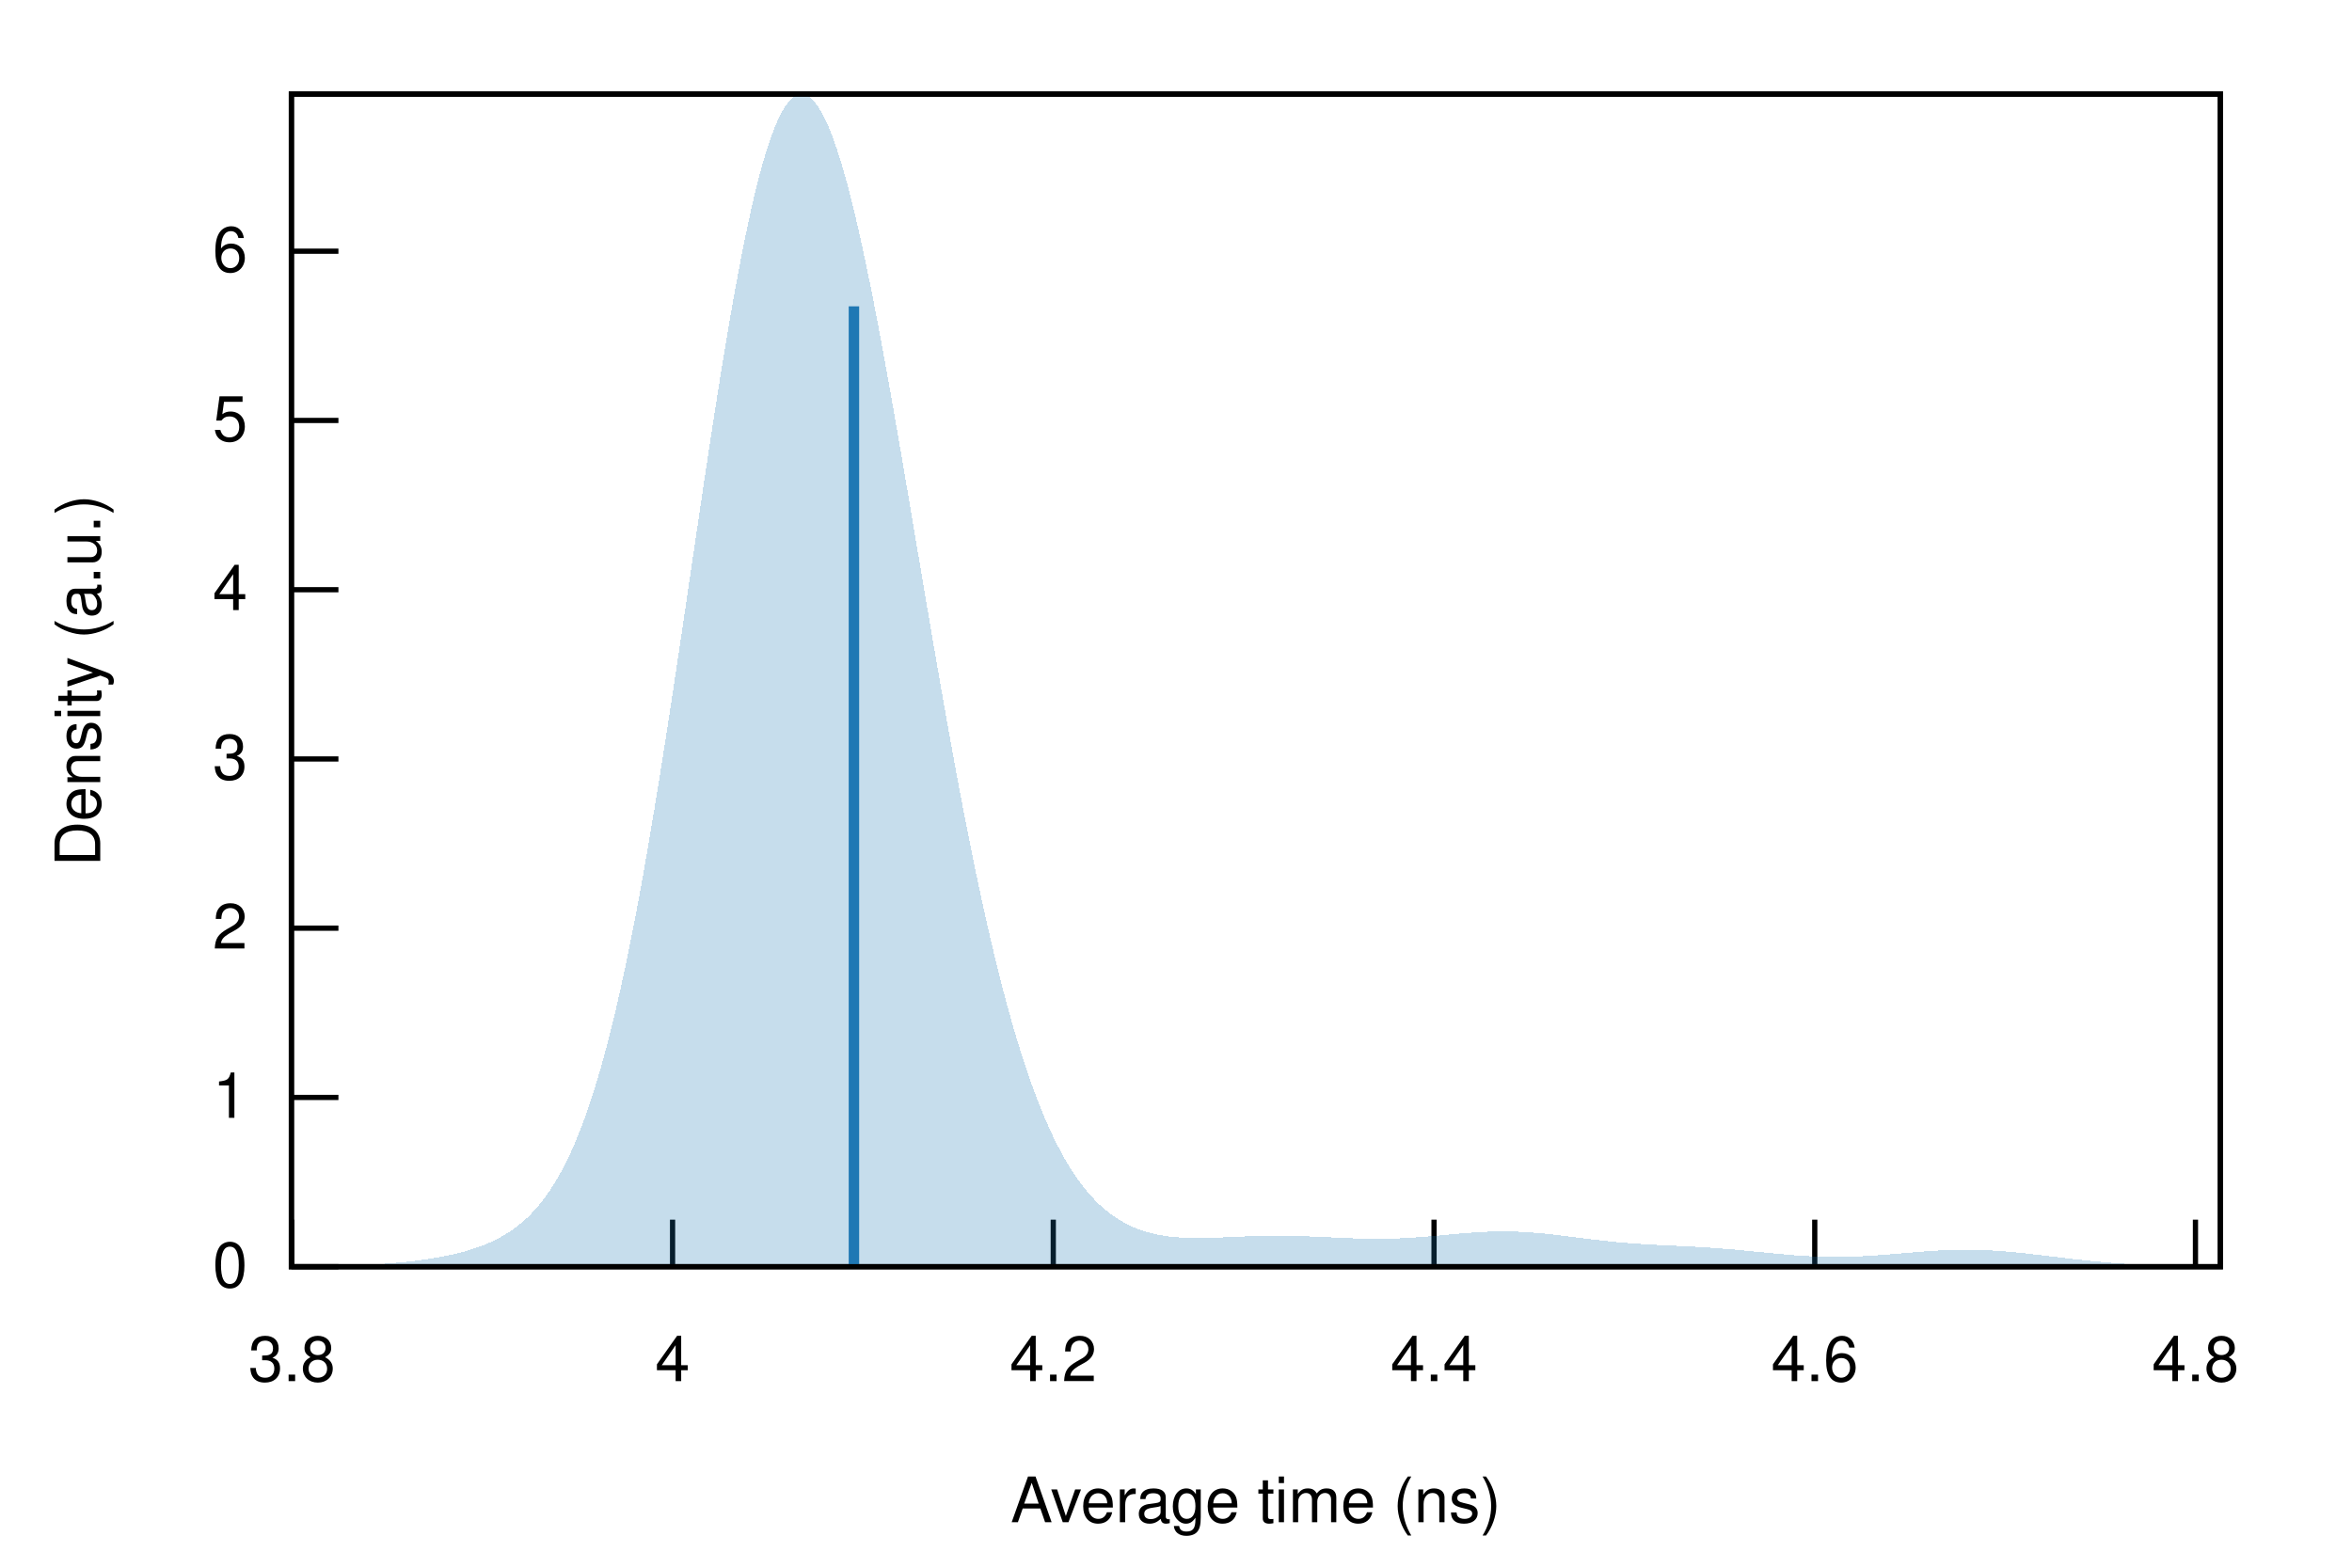
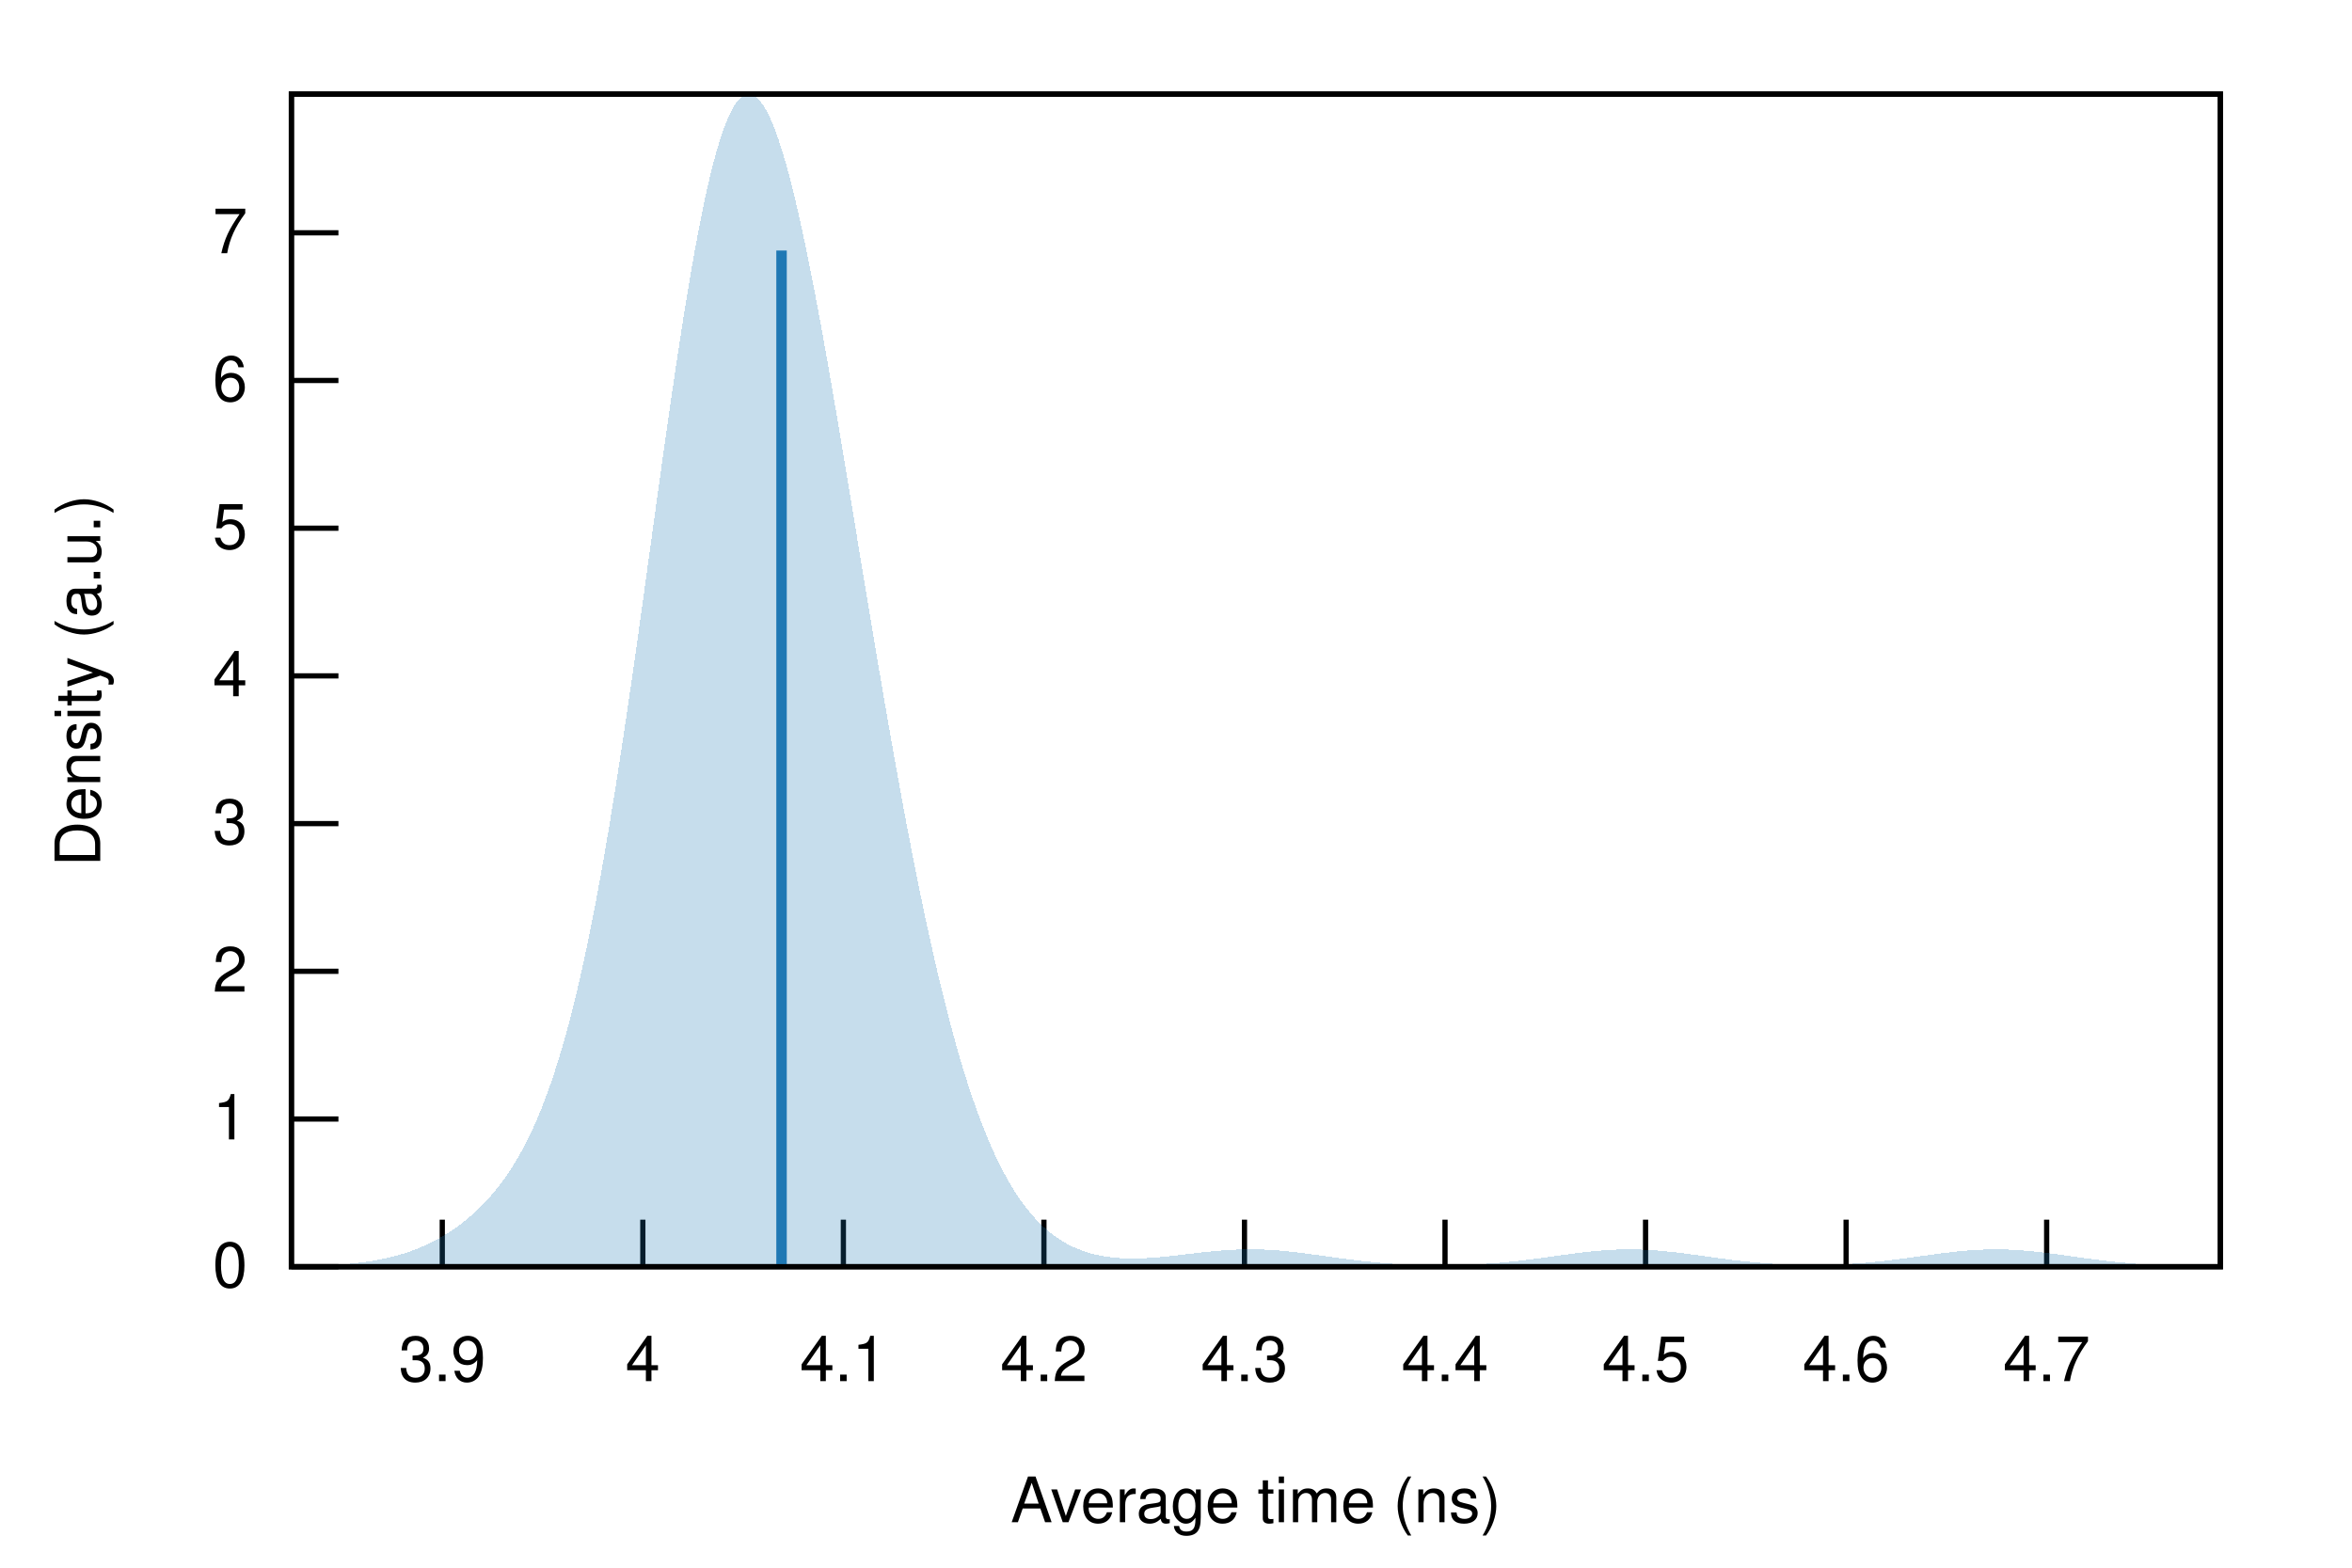
<svg xmlns="http://www.w3.org/2000/svg" xmlns:xlink="http://www.w3.org/1999/xlink" viewBox="0 0 450 300">
  <g id="gnuplot_canvas">
    <rect x="0" y="0" width="450" height="300" fill="none" />
    <defs>
      <circle id="gpDot" r="0.5" stroke-width="0.5" stroke="currentColor" />
      <path id="gpPt0" stroke-width="0.222" stroke="currentColor" d="M-1,0 h2 M0,-1 v2" />
      <path id="gpPt1" stroke-width="0.222" stroke="currentColor" d="M-1,-1 L1,1 M1,-1 L-1,1" />
      <path id="gpPt2" stroke-width="0.222" stroke="currentColor" d="M-1,0 L1,0 M0,-1 L0,1 M-1,-1 L1,1 M-1,1 L1,-1" />
      <rect id="gpPt3" stroke-width="0.222" stroke="currentColor" x="-1" y="-1" width="2" height="2" />
      <rect id="gpPt4" stroke-width="0.222" stroke="currentColor" fill="currentColor" x="-1" y="-1" width="2" height="2" />
      <circle id="gpPt5" stroke-width="0.222" stroke="currentColor" cx="0" cy="0" r="1" />
      <use xlink:href="#gpPt5" id="gpPt6" fill="currentColor" stroke="none" />
      <path id="gpPt7" stroke-width="0.222" stroke="currentColor" d="M0,-1.33 L-1.33,0.67 L1.33,0.67 z" />
      <use xlink:href="#gpPt7" id="gpPt8" fill="currentColor" stroke="none" />
      <use xlink:href="#gpPt7" id="gpPt9" stroke="currentColor" transform="rotate(180)" />
      <use xlink:href="#gpPt9" id="gpPt10" fill="currentColor" stroke="none" />
      <use xlink:href="#gpPt3" id="gpPt11" stroke="currentColor" transform="rotate(45)" />
      <use xlink:href="#gpPt11" id="gpPt12" fill="currentColor" stroke="none" />
      <path id="gpPt13" stroke-width="0.222" stroke="currentColor" d="M0,1.330 L1.265,0.411 L0.782,-1.067 L-0.782,-1.076 L-1.265,0.411 z" />
      <use xlink:href="#gpPt13" id="gpPt14" fill="currentColor" stroke="none" />
      <filter id="textbox" filterUnits="objectBoundingBox" x="0" y="0" height="1" width="1">
        <feFlood flood-color="white" flood-opacity="1" result="bgnd" />
        <feComposite in="SourceGraphic" in2="bgnd" operator="atop" />
      </filter>
      <filter id="greybox" filterUnits="objectBoundingBox" x="0" y="0" height="1" width="1">
        <feFlood flood-color="lightgrey" flood-opacity="1" result="grey" />
        <feComposite in="SourceGraphic" in2="grey" operator="atop" />
      </filter>
    </defs>
    <g fill="none" color="white" stroke="currentColor" stroke-width="1.00" stroke-linecap="butt" stroke-linejoin="miter">
</g>
    <g fill="none" color="black" stroke="currentColor" stroke-width="1.00" stroke-linecap="butt" stroke-linejoin="miter">
      <path stroke="black" d="M55.75,242.40 L64.75,242.40  " />
      <g transform="translate(47.36,246.30)" stroke="none" fill="black" font-family="Helvetica" font-size="12.00" text-anchor="end">
        <text>
          <tspan font-family="Helvetica"> 0</tspan>
        </text>
      </g>
    </g>
    <g fill="none" color="black" stroke="currentColor" stroke-width="1.00" stroke-linecap="butt" stroke-linejoin="miter">
-       <path stroke="black" d="M55.75,210.01 L64.75,210.01  " />
-       <g transform="translate(47.36,213.91)" stroke="none" fill="black" font-family="Helvetica" font-size="12.00" text-anchor="end">
+       <path stroke="black" d="M55.75,214.14 L64.75,214.14  " />
+       <g transform="translate(47.36,218.04)" stroke="none" fill="black" font-family="Helvetica" font-size="12.00" text-anchor="end">
        <text>
          <tspan font-family="Helvetica"> 1</tspan>
        </text>
      </g>
    </g>
    <g fill="none" color="black" stroke="currentColor" stroke-width="1.00" stroke-linecap="butt" stroke-linejoin="miter">
-       <path stroke="black" d="M55.75,177.62 L64.75,177.62  " />
-       <g transform="translate(47.36,181.52)" stroke="none" fill="black" font-family="Helvetica" font-size="12.00" text-anchor="end">
+       <path stroke="black" d="M55.75,185.87 L64.75,185.87  " />
+       <g transform="translate(47.36,189.77)" stroke="none" fill="black" font-family="Helvetica" font-size="12.00" text-anchor="end">
        <text>
          <tspan font-family="Helvetica"> 2</tspan>
        </text>
      </g>
    </g>
    <g fill="none" color="black" stroke="currentColor" stroke-width="1.00" stroke-linecap="butt" stroke-linejoin="miter">
-       <path stroke="black" d="M55.75,145.24 L64.75,145.24  " />
-       <g transform="translate(47.36,149.14)" stroke="none" fill="black" font-family="Helvetica" font-size="12.00" text-anchor="end">
+       <path stroke="black" d="M55.75,157.61 L64.75,157.61  " />
+       <g transform="translate(47.36,161.51)" stroke="none" fill="black" font-family="Helvetica" font-size="12.00" text-anchor="end">
        <text>
          <tspan font-family="Helvetica"> 3</tspan>
        </text>
      </g>
    </g>
    <g fill="none" color="black" stroke="currentColor" stroke-width="1.00" stroke-linecap="butt" stroke-linejoin="miter">
-       <path stroke="black" d="M55.75,112.85 L64.75,112.85  " />
-       <g transform="translate(47.36,116.75)" stroke="none" fill="black" font-family="Helvetica" font-size="12.00" text-anchor="end">
+       <path stroke="black" d="M55.75,129.34 L64.75,129.34  " />
+       <g transform="translate(47.36,133.24)" stroke="none" fill="black" font-family="Helvetica" font-size="12.00" text-anchor="end">
        <text>
          <tspan font-family="Helvetica"> 4</tspan>
        </text>
      </g>
    </g>
    <g fill="none" color="black" stroke="currentColor" stroke-width="1.00" stroke-linecap="butt" stroke-linejoin="miter">
-       <path stroke="black" d="M55.75,80.46 L64.75,80.46  " />
-       <g transform="translate(47.36,84.36)" stroke="none" fill="black" font-family="Helvetica" font-size="12.00" text-anchor="end">
+       <path stroke="black" d="M55.75,101.08 L64.75,101.08  " />
+       <g transform="translate(47.36,104.98)" stroke="none" fill="black" font-family="Helvetica" font-size="12.00" text-anchor="end">
        <text>
          <tspan font-family="Helvetica"> 5</tspan>
        </text>
      </g>
    </g>
    <g fill="none" color="black" stroke="currentColor" stroke-width="1.00" stroke-linecap="butt" stroke-linejoin="miter">
-       <path stroke="black" d="M55.75,48.07 L64.75,48.07  " />
-       <g transform="translate(47.36,51.97)" stroke="none" fill="black" font-family="Helvetica" font-size="12.00" text-anchor="end">
+       <path stroke="black" d="M55.75,72.81 L64.75,72.81  " />
+       <g transform="translate(47.36,76.71)" stroke="none" fill="black" font-family="Helvetica" font-size="12.00" text-anchor="end">
        <text>
          <tspan font-family="Helvetica"> 6</tspan>
        </text>
      </g>
    </g>
    <g fill="none" color="black" stroke="currentColor" stroke-width="1.00" stroke-linecap="butt" stroke-linejoin="miter">
-       <path stroke="black" d="M55.84,242.40 L55.84,233.40  " />
-       <g transform="translate(55.84,264.30)" stroke="none" fill="black" font-family="Helvetica" font-size="12.00" text-anchor="middle">
-         <text>
-           <tspan font-family="Helvetica"> 3.8</tspan>
-         </text>
-       </g>
-     </g>
-     <g fill="none" color="black" stroke="currentColor" stroke-width="1.00" stroke-linecap="butt" stroke-linejoin="miter">
-       <path stroke="black" d="M128.68,242.40 L128.68,233.40  " />
-       <g transform="translate(128.68,264.30)" stroke="none" fill="black" font-family="Helvetica" font-size="12.00" text-anchor="middle">
+       <path stroke="black" d="M55.75,44.55 L64.75,44.55  " />
+       <g transform="translate(47.36,48.45)" stroke="none" fill="black" font-family="Helvetica" font-size="12.00" text-anchor="end">
+         <text>
+           <tspan font-family="Helvetica"> 7</tspan>
+         </text>
+       </g>
+     </g>
+     <g fill="none" color="black" stroke="currentColor" stroke-width="1.00" stroke-linecap="butt" stroke-linejoin="miter">
+       <path stroke="black" d="M84.62,242.40 L84.62,233.40  " />
+       <g transform="translate(84.62,264.30)" stroke="none" fill="black" font-family="Helvetica" font-size="12.00" text-anchor="middle">
+         <text>
+           <tspan font-family="Helvetica"> 3.9</tspan>
+         </text>
+       </g>
+     </g>
+     <g fill="none" color="black" stroke="currentColor" stroke-width="1.00" stroke-linecap="butt" stroke-linejoin="miter">
+       <path stroke="black" d="M122.99,242.40 L122.99,233.40  " />
+       <g transform="translate(122.99,264.30)" stroke="none" fill="black" font-family="Helvetica" font-size="12.00" text-anchor="middle">
        <text>
          <tspan font-family="Helvetica"> 4</tspan>
        </text>
      </g>
    </g>
    <g fill="none" color="black" stroke="currentColor" stroke-width="1.00" stroke-linecap="butt" stroke-linejoin="miter">
-       <path stroke="black" d="M201.52,242.40 L201.52,233.40  " />
-       <g transform="translate(201.52,264.30)" stroke="none" fill="black" font-family="Helvetica" font-size="12.00" text-anchor="middle">
+       <path stroke="black" d="M161.36,242.40 L161.36,233.40  " />
+       <g transform="translate(161.36,264.30)" stroke="none" fill="black" font-family="Helvetica" font-size="12.00" text-anchor="middle">
+         <text>
+           <tspan font-family="Helvetica"> 4.1</tspan>
+         </text>
+       </g>
+     </g>
+     <g fill="none" color="black" stroke="currentColor" stroke-width="1.00" stroke-linecap="butt" stroke-linejoin="miter">
+       <path stroke="black" d="M199.73,242.40 L199.73,233.40  " />
+       <g transform="translate(199.73,264.30)" stroke="none" fill="black" font-family="Helvetica" font-size="12.00" text-anchor="middle">
        <text>
          <tspan font-family="Helvetica"> 4.2</tspan>
        </text>
      </g>
    </g>
    <g fill="none" color="black" stroke="currentColor" stroke-width="1.00" stroke-linecap="butt" stroke-linejoin="miter">
-       <path stroke="black" d="M274.37,242.40 L274.37,233.40  " />
-       <g transform="translate(274.37,264.30)" stroke="none" fill="black" font-family="Helvetica" font-size="12.00" text-anchor="middle">
+       <path stroke="black" d="M238.10,242.40 L238.10,233.40  " />
+       <g transform="translate(238.10,264.30)" stroke="none" fill="black" font-family="Helvetica" font-size="12.00" text-anchor="middle">
+         <text>
+           <tspan font-family="Helvetica"> 4.3</tspan>
+         </text>
+       </g>
+     </g>
+     <g fill="none" color="black" stroke="currentColor" stroke-width="1.00" stroke-linecap="butt" stroke-linejoin="miter">
+       <path stroke="black" d="M276.47,242.40 L276.47,233.40  " />
+       <g transform="translate(276.47,264.30)" stroke="none" fill="black" font-family="Helvetica" font-size="12.00" text-anchor="middle">
        <text>
          <tspan font-family="Helvetica"> 4.4</tspan>
        </text>
      </g>
    </g>
    <g fill="none" color="black" stroke="currentColor" stroke-width="1.00" stroke-linecap="butt" stroke-linejoin="miter">
-       <path stroke="black" d="M347.21,242.40 L347.21,233.40  " />
-       <g transform="translate(347.21,264.30)" stroke="none" fill="black" font-family="Helvetica" font-size="12.00" text-anchor="middle">
+       <path stroke="black" d="M314.84,242.40 L314.84,233.40  " />
+       <g transform="translate(314.84,264.30)" stroke="none" fill="black" font-family="Helvetica" font-size="12.00" text-anchor="middle">
+         <text>
+           <tspan font-family="Helvetica"> 4.5</tspan>
+         </text>
+       </g>
+     </g>
+     <g fill="none" color="black" stroke="currentColor" stroke-width="1.00" stroke-linecap="butt" stroke-linejoin="miter">
+       <path stroke="black" d="M353.21,242.40 L353.21,233.40  " />
+       <g transform="translate(353.21,264.30)" stroke="none" fill="black" font-family="Helvetica" font-size="12.00" text-anchor="middle">
        <text>
          <tspan font-family="Helvetica"> 4.6</tspan>
        </text>
      </g>
    </g>
    <g fill="none" color="black" stroke="currentColor" stroke-width="1.00" stroke-linecap="butt" stroke-linejoin="miter">
-       <path stroke="black" d="M420.05,242.40 L420.05,233.40  " />
-       <g transform="translate(420.05,264.30)" stroke="none" fill="black" font-family="Helvetica" font-size="12.00" text-anchor="middle">
-         <text>
-           <tspan font-family="Helvetica"> 4.8</tspan>
+       <path stroke="black" d="M391.58,242.40 L391.58,233.40  " />
+       <g transform="translate(391.58,264.30)" stroke="none" fill="black" font-family="Helvetica" font-size="12.00" text-anchor="middle">
+         <text>
+           <tspan font-family="Helvetica"> 4.7</tspan>
        </text>
      </g>
    </g>
    <g fill="none" color="black" stroke="currentColor" stroke-width="1.00" stroke-linecap="butt" stroke-linejoin="miter">
</g>
    <g fill="none" color="black" stroke="currentColor" stroke-width="1.00" stroke-linecap="butt" stroke-linejoin="miter">
      <path stroke="black" d="M55.75,18.01 L55.75,242.40 L424.82,242.40 L424.82,18.01 L55.75,18.01 Z  " />
    </g>
    <g fill="none" color="black" stroke="currentColor" stroke-width="1.00" stroke-linecap="butt" stroke-linejoin="miter">
</g>
    <g id="gnuplot_plot_1">
      <g fill="none" color="black" stroke="currentColor" stroke-width="1.00" stroke-linecap="butt" stroke-linejoin="miter">
        <g stroke="none" shape-rendering="crispEdges">
-           <polygon fill="rgb( 31, 120, 180)" fill-opacity="0.25" points="55.75,242.36 56.49,242.36 57.23,242.35 57.97,242.35 58.71,242.34 59.45,242.33 60.19,242.32 60.93,242.31 61.67,242.30 62.41,242.28 63.15,242.27 63.89,242.25 64.63,242.24 65.37,242.22 66.10,242.19 66.84,242.17 67.58,242.15 68.32,242.12 69.06,242.09 69.80,242.05 70.54,242.02 71.28,241.98 72.02,241.93 72.76,241.89 73.50,241.84 74.24,241.78 74.98,241.72 75.72,241.66 76.46,241.59 77.20,241.52 77.94,241.45 78.68,241.36 79.42,241.28 80.16,241.18 80.90,241.08 81.64,240.98 82.38,240.86 83.12,240.74 83.86,240.61 84.60,240.48 85.33,240.33 86.07,240.18 86.81,240.01 87.55,239.83 88.29,239.64 89.03,239.44 89.77,239.22 90.51,238.99 91.25,238.74 91.99,238.47 92.73,238.19 93.47,237.88 94.21,237.54 94.95,237.18 95.69,236.79 96.43,236.37 97.17,235.92 97.91,235.43 98.65,234.90 99.39,234.32 100.13,233.70 100.87,233.03 101.61,232.30 102.35,231.51 103.09,230.66 103.83,229.74 104.56,228.74 105.30,227.67 106.04,226.52 106.78,225.28 107.52,223.94 108.26,222.51 109.00,220.97 109.74,219.33 110.48,217.57 111.22,215.70 111.96,213.70 112.70,211.58 113.44,209.33 114.18,206.95 114.92,204.43 115.66,201.77 116.40,198.97 117.14,196.02 117.88,192.94 118.62,189.70 119.36,186.33 120.10,182.81 120.84,179.15 121.58,175.35 122.32,171.41 123.06,167.35 123.79,163.15 124.53,158.84 125.27,154.42 126.01,149.88 126.75,145.25 127.49,140.53 128.23,135.74 128.97,130.87 129.71,125.95 130.45,120.98 131.19,115.99 131.93,110.97 132.67,105.95 133.41,100.94 134.15,95.95 134.89,91.00 135.63,86.10 136.37,81.27 137.11,76.53 137.85,71.88 138.59,67.34 139.33,62.93 140.07,58.66 140.81,54.55 141.55,50.60 142.29,46.83 143.03,43.26 143.76,39.88 144.50,36.72 145.24,33.79 145.98,31.08 146.72,28.62 147.46,26.40 148.20,24.43 148.94,22.72 149.68,21.27 150.42,20.09 151.16,19.17 151.90,18.51 152.64,18.13 153.38,18.01 154.12,18.15 154.86,18.56 155.60,19.22 156.34,20.14 157.08,21.30 157.82,22.71 158.56,24.35 159.30,26.21 160.04,28.30 160.78,30.60 161.52,33.10 162.26,35.79 162.99,38.67 163.73,41.72 164.47,44.93 165.21,48.30 165.95,51.81 166.69,55.45 167.43,59.20 168.17,63.07 168.91,67.04 169.65,71.10 170.39,75.23 171.13,79.43 171.87,83.68 172.61,87.99 173.35,92.32 174.09,96.69 174.83,101.06 175.57,105.45 176.31,109.83 177.05,114.20 177.79,118.56 178.53,122.88 179.27,127.17 180.01,131.42 180.75,135.62 181.49,139.76 182.22,143.84 182.96,147.85 183.70,151.79 184.44,155.65 185.18,159.43 185.92,163.12 186.66,166.72 187.40,170.22 188.14,173.63 188.88,176.94 189.62,180.15 190.36,183.25 191.10,186.26 191.84,189.15 192.58,191.94 193.32,194.63 194.06,197.21 194.80,199.68 195.54,202.05 196.28,204.31 197.02,206.48 197.76,208.54 198.50,210.51 199.24,212.37 199.98,214.15 200.72,215.83 201.45,217.42 202.19,218.92 202.93,220.34 203.67,221.68 204.41,222.94 205.15,224.12 205.89,225.22 206.63,226.26 207.37,227.23 208.11,228.13 208.85,228.98 209.59,229.76 210.33,230.49 211.07,231.16 211.81,231.78 212.55,232.35 213.29,232.88 214.03,233.36 214.77,233.80 215.51,234.20 216.25,234.57 216.99,234.90 217.73,235.19 218.47,235.46 219.21,235.70 219.95,235.91 220.69,236.09 221.42,236.25 222.16,236.39 222.90,236.51 223.64,236.61 224.38,236.70 225.12,236.76 225.86,236.82 226.60,236.85 227.34,236.88 228.08,236.90 228.82,236.91 229.56,236.91 230.30,236.90 231.04,236.88 231.78,236.86 232.52,236.84 233.26,236.81 234.00,236.79 234.74,236.75 235.48,236.72 236.22,236.69 236.96,236.66 237.70,236.63 238.44,236.60 239.18,236.57 239.92,236.55 240.65,236.53 241.39,236.51 242.13,236.50 242.87,236.49 243.61,236.48 244.35,236.48 245.09,236.48 245.83,236.49 246.57,236.50 247.31,236.51 248.05,236.53 248.79,236.55 249.53,236.57 250.27,236.60 251.01,236.63 251.75,236.66 252.49,236.69 253.23,236.72 253.97,236.76 254.71,236.79 255.45,236.83 256.19,236.86 256.93,236.90 257.67,236.93 258.41,236.96 259.15,236.98 259.88,237.01 260.62,237.03 261.36,237.04 262.10,237.05 262.84,237.06 263.58,237.06 264.32,237.06 265.06,237.05 265.80,237.04 266.54,237.02 267.28,236.99 268.02,236.96 268.76,236.93 269.50,236.89 270.24,236.84 270.98,236.79 271.72,236.74 272.46,236.68 273.20,236.62 273.94,236.55 274.68,236.49 275.42,236.42 276.16,236.35 276.90,236.28 277.64,236.21 278.38,236.14 279.12,236.08 279.85,236.01 280.59,235.95 281.33,235.90 282.07,235.85 282.81,235.80 283.55,235.76 284.29,235.72 285.03,235.69 285.77,235.67 286.51,235.66 287.25,235.65 287.99,235.65 288.73,235.66 289.47,235.67 290.21,235.70 290.95,235.73 291.69,235.77 292.43,235.81 293.17,235.87 293.91,235.93 294.65,235.99 295.39,236.06 296.13,236.14 296.87,236.22 297.61,236.30 298.35,236.39 299.08,236.48 299.82,236.57 300.56,236.66 301.30,236.76 302.04,236.85 302.78,236.95 303.52,237.04 304.26,237.13 305.00,237.22 305.74,237.31 306.48,237.39 307.22,237.47 307.96,237.55 308.70,237.63 309.44,237.70 310.18,237.76 310.92,237.83 311.66,237.89 312.40,237.94 313.14,238.00 313.88,238.05 314.62,238.09 315.36,238.14 316.10,238.18 316.84,238.22 317.58,238.26 318.31,238.29 319.05,238.33 319.79,238.36 320.53,238.40 321.27,238.43 322.01,238.47 322.75,238.51 323.49,238.54 324.23,238.58 324.97,238.63 325.71,238.67 326.45,238.72 327.19,238.77 327.93,238.82 328.67,238.87 329.41,238.93 330.15,238.99 330.89,239.05 331.63,239.11 332.37,239.18 333.11,239.25 333.85,239.32 334.59,239.39 335.33,239.46 336.07,239.54 336.81,239.61 337.54,239.68 338.28,239.76 339.02,239.83 339.76,239.90 340.50,239.97 341.24,240.03 341.98,240.10 342.72,240.16 343.46,240.22 344.20,240.27 344.94,240.32 345.68,240.36 346.42,240.40 347.16,240.44 347.90,240.47 348.64,240.49 349.38,240.51 350.12,240.52 350.86,240.53 351.60,240.53 352.34,240.52 353.08,240.51 353.82,240.49 354.56,240.47 355.30,240.44 356.04,240.41 356.78,240.37 357.51,240.33 358.25,240.28 358.99,240.23 359.73,240.18 360.47,240.12 361.21,240.06 361.95,240.00 362.69,239.94 363.43,239.88 364.17,239.81 364.91,239.75 365.65,239.69 366.39,239.63 367.13,239.57 367.87,239.51 368.61,239.46 369.35,239.40 370.09,239.36 370.83,239.31 371.57,239.28 372.31,239.24 373.05,239.22 373.79,239.19 374.53,239.18 375.27,239.17 376.01,239.16 376.74,239.16 377.48,239.17 378.22,239.19 378.96,239.21 379.70,239.24 380.44,239.27 381.18,239.31 381.92,239.36 382.66,239.41 383.40,239.46 384.14,239.52 384.88,239.59 385.62,239.66 386.36,239.73 387.10,239.81 387.84,239.89 388.58,239.97 389.32,240.06 390.06,240.14 390.80,240.23 391.54,240.32 392.28,240.41 393.02,240.50 393.76,240.59 394.50,240.68 395.24,240.77 395.97,240.85 396.71,240.94 397.45,241.02 398.19,241.10 398.93,241.18 399.67,241.26 400.41,241.33 401.15,241.40 401.89,241.47 402.63,241.54 403.37,241.60 404.11,241.66 404.85,241.72 405.59,241.77 406.33,241.82 407.07,241.87 407.81,241.91 408.55,241.96 409.29,242.00 410.03,242.03 410.77,242.07 411.51,242.10 412.25,242.13 412.99,242.15 413.73,242.18 414.47,242.20 415.20,242.22 415.94,242.24 416.68,242.26 417.42,242.27 418.16,242.29 418.90,242.30 419.64,242.31 420.38,242.32 421.12,242.33 421.86,242.34 422.60,242.35 423.34,242.35 424.08,242.36 424.82,242.36 424.82,242.40 424.08,242.40 423.34,242.40 422.60,242.40 421.86,242.40 421.12,242.40 420.38,242.40 419.64,242.40 418.90,242.40 418.16,242.40 417.42,242.40 416.68,242.40 415.94,242.40 415.20,242.40 414.47,242.40 413.73,242.40 412.99,242.40 412.25,242.40 411.51,242.40 410.77,242.40 410.03,242.40 409.29,242.40 408.55,242.40 407.81,242.40 407.07,242.40 406.33,242.40 405.59,242.40 404.85,242.40 404.11,242.40 403.37,242.40 402.63,242.40 401.89,242.40 401.15,242.40 400.41,242.40 399.67,242.40 398.93,242.40 398.19,242.40 397.45,242.40 396.71,242.40 395.97,242.40 395.24,242.40 394.50,242.40 393.76,242.40 393.02,242.40 392.28,242.40 391.54,242.40 390.80,242.40 390.06,242.40 389.32,242.40 388.58,242.40 387.84,242.40 387.10,242.40 386.36,242.40 385.62,242.40 384.88,242.40 384.14,242.40 383.40,242.40 382.66,242.40 381.92,242.40 381.18,242.40 380.44,242.40 379.70,242.40 378.96,242.40 378.22,242.40 377.48,242.40 376.74,242.40 376.01,242.40 375.27,242.40 374.53,242.40 373.79,242.40 373.05,242.40 372.31,242.40 371.57,242.40 370.83,242.40 370.09,242.40 369.35,242.40 368.61,242.40 367.87,242.40 367.13,242.40 366.39,242.40 365.65,242.40 364.91,242.40 364.17,242.40 363.43,242.40 362.69,242.40 361.95,242.40 361.21,242.40 360.47,242.40 359.73,242.40 358.99,242.40 358.25,242.40 357.51,242.40 356.78,242.40 356.04,242.40 355.30,242.40 354.56,242.40 353.82,242.40 353.08,242.40 352.34,242.40 351.60,242.40 350.86,242.40 350.12,242.40 349.38,242.40 348.64,242.40 347.90,242.40 347.16,242.40 346.42,242.40 345.68,242.40 344.94,242.40 344.20,242.40 343.46,242.40 342.72,242.40 341.98,242.40 341.24,242.40 340.50,242.40 339.76,242.40 339.02,242.40 338.28,242.40 337.54,242.40 336.81,242.40 336.07,242.40 335.33,242.40 334.59,242.40 333.85,242.40 333.11,242.40 332.37,242.40 331.63,242.40 330.89,242.40 330.15,242.40 329.41,242.40 328.67,242.40 327.93,242.40 327.19,242.40 326.45,242.40 325.71,242.40 324.97,242.40 324.23,242.40 323.49,242.40 322.75,242.40 322.01,242.40 321.27,242.40 320.53,242.40 319.79,242.40 319.05,242.40 318.31,242.40 317.58,242.40 316.84,242.40 316.10,242.40 315.36,242.40 314.62,242.40 313.88,242.40 313.14,242.40 312.40,242.40 311.66,242.40 310.92,242.40 310.18,242.40 309.44,242.40 308.70,242.40 307.96,242.40 307.22,242.40 306.48,242.40 305.74,242.40 305.00,242.40 304.26,242.40 303.52,242.40 302.78,242.40 302.04,242.40 301.30,242.40 300.56,242.40 299.82,242.40 299.08,242.40 298.35,242.40 297.61,242.40 296.87,242.40 296.13,242.40 295.39,242.40 294.65,242.40 293.91,242.40 293.17,242.40 292.43,242.40 291.69,242.40 290.95,242.40 290.21,242.40 289.47,242.40 288.73,242.40 287.99,242.40 287.25,242.40 286.51,242.40 285.77,242.40 285.03,242.40 284.29,242.40 283.55,242.40 282.81,242.40 282.07,242.40 281.33,242.40 280.59,242.40 279.85,242.40 279.12,242.40 278.38,242.40 277.64,242.40 276.90,242.40 276.16,242.40 275.42,242.40 274.68,242.40 273.94,242.40 273.20,242.40 272.46,242.40 271.72,242.40 270.98,242.40 270.24,242.40 269.50,242.40 268.76,242.40 268.02,242.40 267.28,242.40 266.54,242.40 265.80,242.40 265.06,242.40 264.32,242.40 263.58,242.40 262.84,242.40 262.10,242.40 261.36,242.40 260.62,242.40 259.88,242.40 259.15,242.40 258.41,242.40 257.67,242.40 256.93,242.40 256.19,242.40 255.45,242.40 254.71,242.40 253.97,242.40 253.23,242.40 252.49,242.40 251.75,242.40 251.01,242.40 250.27,242.40 249.53,242.40 248.79,242.40 248.05,242.40 247.31,242.40 246.57,242.40 245.83,242.40 245.09,242.40 244.35,242.40 243.61,242.40 242.87,242.40 242.13,242.40 241.39,242.40 240.65,242.40 239.92,242.40 239.18,242.40 238.44,242.40 237.70,242.40 236.96,242.40 236.22,242.40 235.48,242.40 234.74,242.40 234.00,242.40 233.26,242.40 232.52,242.40 231.78,242.40 231.04,242.40 230.30,242.40 229.56,242.40 228.82,242.40 228.08,242.40 227.34,242.40 226.60,242.40 225.86,242.40 225.12,242.40 224.38,242.40 223.64,242.40 222.90,242.40 222.16,242.40 221.42,242.40 220.69,242.40 219.95,242.40 219.21,242.40 218.47,242.40 217.73,242.40 216.99,242.40 216.25,242.40 215.51,242.40 214.77,242.40 214.03,242.40 213.29,242.40 212.55,242.40 211.81,242.40 211.07,242.40 210.33,242.40 209.59,242.40 208.85,242.40 208.11,242.40 207.37,242.40 206.63,242.40 205.89,242.40 205.15,242.40 204.41,242.40 203.67,242.40 202.93,242.40 202.19,242.40 201.45,242.40 200.72,242.40 199.98,242.40 199.24,242.40 198.50,242.40 197.76,242.40 197.02,242.40 196.28,242.40 195.54,242.40 194.80,242.40 194.06,242.40 193.32,242.40 192.58,242.40 191.84,242.40 191.10,242.40 190.36,242.40 189.62,242.40 188.88,242.40 188.14,242.40 187.40,242.40 186.66,242.40 185.92,242.40 185.18,242.40 184.44,242.40 183.70,242.40 182.96,242.40 182.22,242.40 181.49,242.40 180.75,242.40 180.01,242.40 179.27,242.40 178.53,242.40 177.79,242.40 177.05,242.40 176.31,242.40 175.57,242.40 174.83,242.40 174.09,242.40 173.35,242.40 172.61,242.40 171.87,242.40 171.13,242.40 170.39,242.40 169.65,242.40 168.91,242.40 168.17,242.40 167.43,242.40 166.69,242.40 165.95,242.40 165.21,242.40 164.47,242.40 163.73,242.40 162.99,242.40 162.26,242.40 161.52,242.40 160.78,242.40 160.04,242.40 159.30,242.40 158.56,242.40 157.82,242.40 157.08,242.40 156.34,242.40 155.60,242.40 154.86,242.40 154.12,242.40 153.38,242.40 152.64,242.40 151.90,242.40 151.16,242.40 150.42,242.40 149.68,242.40 148.94,242.40 148.20,242.40 147.46,242.40 146.72,242.40 145.98,242.40 145.24,242.40 144.50,242.40 143.76,242.40 143.03,242.40 142.29,242.40 141.55,242.40 140.81,242.40 140.07,242.40 139.33,242.40 138.59,242.40 137.85,242.40 137.11,242.40 136.37,242.40 135.63,242.40 134.89,242.40 134.15,242.40 133.41,242.40 132.67,242.40 131.93,242.40 131.19,242.40 130.45,242.40 129.71,242.40 128.97,242.40 128.23,242.40 127.49,242.40 126.75,242.40 126.01,242.40 125.27,242.40 124.53,242.40 123.79,242.40 123.06,242.40 122.32,242.40 121.58,242.40 120.84,242.40 120.10,242.40 119.36,242.40 118.62,242.40 117.88,242.40 117.14,242.40 116.40,242.40 115.66,242.40 114.92,242.40 114.18,242.40 113.44,242.40 112.70,242.40 111.96,242.40 111.22,242.40 110.48,242.40 109.74,242.40 109.00,242.40 108.26,242.40 107.52,242.40 106.78,242.40 106.04,242.40 105.30,242.40 104.56,242.40 103.83,242.40 103.09,242.40 102.35,242.40 101.61,242.40 100.87,242.40 100.13,242.40 99.39,242.40 98.65,242.40 97.91,242.40 97.17,242.40 96.43,242.40 95.69,242.40 94.95,242.40 94.21,242.40 93.47,242.40 92.73,242.40 91.99,242.40 91.25,242.40 90.51,242.40 89.77,242.40 89.03,242.40 88.29,242.40 87.55,242.40 86.81,242.40 86.07,242.40 85.33,242.40 84.60,242.40 83.86,242.40 83.12,242.40 82.38,242.40 81.64,242.40 80.90,242.40 80.16,242.40 79.42,242.40 78.68,242.40 77.94,242.40 77.20,242.40 76.46,242.40 75.72,242.40 74.98,242.40 74.24,242.40 73.50,242.40 72.76,242.40 72.02,242.40 71.28,242.40 70.54,242.40 69.80,242.40 69.06,242.40 68.32,242.40 67.58,242.40 66.84,242.40 66.10,242.40 65.37,242.40 64.63,242.40 63.89,242.40 63.15,242.40 62.41,242.40 61.67,242.40 60.93,242.40 60.19,242.40 59.45,242.40 58.71,242.40 57.97,242.40 57.23,242.40 56.49,242.40 55.75,242.40 " />
+           <polygon fill="rgb( 31, 120, 180)" fill-opacity="0.25" points="55.75,242.33 56.49,242.32 57.23,242.31 57.97,242.29 58.71,242.28 59.45,242.26 60.19,242.23 60.93,242.21 61.67,242.18 62.41,242.15 63.15,242.11 63.89,242.07 64.63,242.02 65.37,241.97 66.10,241.91 66.84,241.84 67.58,241.77 68.32,241.69 69.06,241.60 69.80,241.51 70.54,241.40 71.28,241.28 72.02,241.15 72.76,241.01 73.50,240.86 74.24,240.70 74.98,240.52 75.72,240.33 76.46,240.12 77.20,239.89 77.94,239.65 78.68,239.39 79.42,239.12 80.16,238.82 80.90,238.51 81.64,238.18 82.38,237.82 83.12,237.45 83.86,237.05 84.60,236.63 85.33,236.18 86.07,235.71 86.81,235.22 87.55,234.70 88.29,234.14 89.03,233.56 89.77,232.95 90.51,232.30 91.25,231.62 91.99,230.90 92.73,230.15 93.47,229.35 94.21,228.50 94.95,227.61 95.69,226.66 96.43,225.66 97.17,224.60 97.91,223.47 98.65,222.28 99.39,221.01 100.13,219.66 100.87,218.23 101.61,216.71 102.35,215.09 103.09,213.37 103.83,211.55 104.56,209.60 105.30,207.54 106.04,205.35 106.78,203.03 107.52,200.57 108.26,197.97 109.00,195.23 109.74,192.33 110.48,189.27 111.22,186.06 111.96,182.68 112.70,179.14 113.44,175.45 114.18,171.58 114.92,167.56 115.66,163.39 116.40,159.06 117.14,154.58 117.88,149.97 118.62,145.22 119.36,140.35 120.10,135.37 120.84,130.29 121.58,125.13 122.32,119.89 123.06,114.60 123.79,109.27 124.53,103.93 125.27,98.58 126.01,93.24 126.75,87.95 127.49,82.71 128.23,77.55 128.97,72.49 129.71,67.56 130.45,62.76 131.19,58.12 131.93,53.66 132.67,49.39 133.41,45.35 134.15,41.53 134.89,37.97 135.63,34.66 136.37,31.63 137.11,28.88 137.85,26.43 138.59,24.29 139.33,22.45 140.07,20.93 140.81,19.72 141.55,18.83 142.29,18.26 143.03,18.01 143.76,18.07 144.50,18.44 145.24,19.11 145.98,20.07 146.72,21.32 147.46,22.85 148.20,24.64 148.94,26.69 149.68,28.97 150.42,31.49 151.16,34.23 151.90,37.17 152.64,40.30 153.38,43.61 154.12,47.08 154.86,50.70 155.60,54.46 156.34,58.34 157.08,62.33 157.82,66.43 158.56,70.61 159.30,74.86 160.04,79.18 160.78,83.55 161.52,87.96 162.26,92.40 162.99,96.87 163.73,101.35 164.47,105.83 165.21,110.31 165.95,114.78 166.69,119.22 167.43,123.64 168.17,128.02 168.91,132.36 169.65,136.65 170.39,140.89 171.13,145.06 171.87,149.17 172.61,153.21 173.35,157.17 174.09,161.05 174.83,164.85 175.57,168.55 176.31,172.16 177.05,175.68 177.79,179.09 178.53,182.41 179.27,185.62 180.01,188.72 180.75,191.72 181.49,194.61 182.22,197.39 182.96,200.07 183.70,202.63 184.44,205.09 185.18,207.44 185.92,209.68 186.66,211.81 187.40,213.85 188.14,215.78 188.88,217.61 189.62,219.35 190.36,220.99 191.10,222.54 191.84,224.00 192.58,225.37 193.32,226.66 194.06,227.88 194.80,229.01 195.54,230.07 196.28,231.06 197.02,231.98 197.76,232.84 198.50,233.64 199.24,234.38 199.98,235.06 200.72,235.69 201.45,236.28 202.19,236.81 202.93,237.30 203.67,237.75 204.41,238.16 205.15,238.53 205.89,238.86 206.63,239.16 207.37,239.43 208.11,239.68 208.85,239.89 209.59,240.08 210.33,240.24 211.07,240.38 211.81,240.50 212.55,240.60 213.29,240.68 214.03,240.74 214.77,240.78 215.51,240.81 216.25,240.83 216.99,240.83 217.73,240.82 218.47,240.80 219.21,240.76 219.95,240.72 220.69,240.67 221.42,240.61 222.16,240.55 222.90,240.48 223.64,240.40 224.38,240.32 225.12,240.23 225.86,240.15 226.60,240.06 227.34,239.97 228.08,239.88 228.82,239.80 229.56,239.71 230.30,239.63 231.04,239.55 231.78,239.47 232.52,239.40 233.26,239.34 234.00,239.28 234.74,239.23 235.48,239.18 236.22,239.14 236.96,239.11 237.70,239.09 238.44,239.08 239.18,239.08 239.92,239.08 240.65,239.09 241.39,239.11 242.13,239.14 242.87,239.18 243.61,239.23 244.35,239.28 245.09,239.34 245.83,239.41 246.57,239.49 247.31,239.57 248.05,239.65 248.79,239.74 249.53,239.83 250.27,239.93 251.01,240.03 251.75,240.13 252.49,240.23 253.23,240.34 253.97,240.44 254.71,240.55 255.45,240.65 256.19,240.75 256.93,240.85 257.67,240.95 258.41,241.04 259.15,241.13 259.88,241.22 260.62,241.30 261.36,241.39 262.10,241.46 262.84,241.54 263.58,241.60 264.32,241.67 265.06,241.73 265.80,241.78 266.54,241.84 267.28,241.88 268.02,241.93 268.76,241.97 269.50,242.00 270.24,242.03 270.98,242.06 271.72,242.08 272.46,242.10 273.20,242.11 273.94,242.12 274.68,242.13 275.42,242.13 276.16,242.13 276.90,242.12 277.64,242.11 278.38,242.10 279.12,242.08 279.85,242.06 280.59,242.03 281.33,242.01 282.07,241.97 282.81,241.93 283.55,241.89 284.29,241.84 285.03,241.79 285.77,241.74 286.51,241.68 287.25,241.62 287.99,241.55 288.73,241.47 289.47,241.40 290.21,241.32 290.95,241.23 291.69,241.15 292.43,241.06 293.17,240.96 293.91,240.86 294.65,240.77 295.39,240.66 296.13,240.56 296.87,240.46 297.61,240.36 298.35,240.25 299.08,240.15 299.82,240.05 300.56,239.95 301.30,239.85 302.04,239.76 302.78,239.67 303.52,239.58 304.26,239.50 305.00,239.43 305.74,239.36 306.48,239.29 307.22,239.24 307.96,239.19 308.70,239.15 309.44,239.12 310.18,239.10 310.92,239.08 311.66,239.08 312.40,239.08 313.14,239.10 313.88,239.12 314.62,239.15 315.36,239.18 316.10,239.23 316.84,239.28 317.58,239.34 318.31,239.41 319.05,239.49 319.79,239.57 320.53,239.65 321.27,239.74 322.01,239.83 322.75,239.93 323.49,240.03 324.23,240.13 324.97,240.23 325.71,240.34 326.45,240.44 327.19,240.54 327.93,240.64 328.67,240.75 329.41,240.84 330.15,240.94 330.89,241.04 331.63,241.13 332.37,241.21 333.11,241.30 333.85,241.38 334.59,241.45 335.33,241.53 336.07,241.59 336.81,241.66 337.54,241.72 338.28,241.77 339.02,241.82 339.76,241.87 340.50,241.91 341.24,241.94 341.98,241.97 342.72,242.00 343.46,242.02 344.20,242.04 344.94,242.05 345.68,242.06 346.42,242.07 347.16,242.07 347.90,242.06 348.64,242.05 349.38,242.04 350.12,242.02 350.86,242.00 351.60,241.97 352.34,241.94 353.08,241.90 353.82,241.86 354.56,241.82 355.30,241.77 356.04,241.71 356.78,241.66 357.51,241.59 358.25,241.52 358.99,241.45 359.73,241.38 360.47,241.29 361.21,241.21 361.95,241.12 362.69,241.03 363.43,240.94 364.17,240.84 364.91,240.74 365.65,240.64 366.39,240.54 367.13,240.43 367.87,240.33 368.61,240.23 369.35,240.13 370.09,240.02 370.83,239.93 371.57,239.83 372.31,239.74 373.05,239.65 373.79,239.56 374.53,239.48 375.27,239.41 376.01,239.34 376.74,239.28 377.48,239.23 378.22,239.18 378.96,239.14 379.70,239.12 380.44,239.09 381.18,239.08 381.92,239.08 382.66,239.08 383.40,239.10 384.14,239.12 384.88,239.15 385.62,239.19 386.36,239.24 387.10,239.30 387.84,239.36 388.58,239.43 389.32,239.50 390.06,239.58 390.80,239.67 391.54,239.76 392.28,239.85 393.02,239.95 393.76,240.05 394.50,240.15 395.24,240.26 395.97,240.36 396.71,240.46 397.45,240.57 398.19,240.67 398.93,240.77 399.67,240.87 400.41,240.97 401.15,241.06 401.89,241.15 402.63,241.24 403.37,241.33 404.11,241.41 404.85,241.49 405.59,241.56 406.33,241.63 407.07,241.70 407.81,241.76 408.55,241.82 409.29,241.87 410.03,241.92 410.77,241.97 411.51,242.01 412.25,242.05 412.99,242.09 413.73,242.12 414.47,242.15 415.20,242.18 415.94,242.20 416.68,242.23 417.42,242.25 418.16,242.27 418.90,242.28 419.64,242.30 420.38,242.31 421.12,242.32 421.86,242.33 422.60,242.34 423.34,242.35 424.08,242.36 424.82,242.36 424.82,242.40 424.08,242.40 423.34,242.40 422.60,242.40 421.86,242.40 421.12,242.40 420.38,242.40 419.64,242.40 418.90,242.40 418.16,242.40 417.42,242.40 416.68,242.40 415.94,242.40 415.20,242.40 414.47,242.40 413.73,242.40 412.99,242.40 412.25,242.40 411.51,242.40 410.77,242.40 410.03,242.40 409.29,242.40 408.55,242.40 407.81,242.40 407.07,242.40 406.33,242.40 405.59,242.40 404.85,242.40 404.11,242.40 403.37,242.40 402.63,242.40 401.89,242.40 401.15,242.40 400.41,242.40 399.67,242.40 398.93,242.40 398.19,242.40 397.45,242.40 396.71,242.40 395.97,242.40 395.24,242.40 394.50,242.40 393.76,242.40 393.02,242.40 392.28,242.40 391.54,242.40 390.80,242.40 390.06,242.40 389.32,242.40 388.58,242.40 387.84,242.40 387.10,242.40 386.36,242.40 385.62,242.40 384.88,242.40 384.14,242.40 383.40,242.40 382.66,242.40 381.92,242.40 381.18,242.40 380.44,242.40 379.70,242.40 378.96,242.40 378.22,242.40 377.48,242.40 376.74,242.40 376.01,242.40 375.27,242.40 374.53,242.40 373.79,242.40 373.05,242.40 372.31,242.40 371.57,242.40 370.83,242.40 370.09,242.40 369.35,242.40 368.61,242.40 367.87,242.40 367.13,242.40 366.39,242.40 365.65,242.40 364.91,242.40 364.17,242.40 363.43,242.40 362.69,242.40 361.95,242.40 361.21,242.40 360.47,242.40 359.73,242.40 358.99,242.40 358.25,242.40 357.51,242.40 356.78,242.40 356.04,242.40 355.30,242.40 354.56,242.40 353.82,242.40 353.08,242.40 352.34,242.40 351.60,242.40 350.86,242.40 350.12,242.40 349.38,242.40 348.64,242.40 347.90,242.40 347.16,242.40 346.42,242.40 345.68,242.40 344.94,242.40 344.20,242.40 343.46,242.40 342.72,242.40 341.98,242.40 341.24,242.40 340.50,242.40 339.76,242.40 339.02,242.40 338.28,242.40 337.54,242.40 336.81,242.40 336.07,242.40 335.33,242.40 334.59,242.40 333.85,242.40 333.11,242.40 332.37,242.40 331.63,242.40 330.89,242.40 330.15,242.40 329.41,242.40 328.67,242.40 327.93,242.40 327.19,242.40 326.45,242.40 325.71,242.40 324.97,242.40 324.23,242.40 323.49,242.40 322.75,242.40 322.01,242.40 321.27,242.40 320.53,242.40 319.79,242.40 319.05,242.40 318.31,242.40 317.58,242.40 316.84,242.40 316.10,242.40 315.36,242.40 314.62,242.40 313.88,242.40 313.14,242.40 312.40,242.40 311.66,242.40 310.92,242.40 310.18,242.40 309.44,242.40 308.70,242.40 307.96,242.40 307.22,242.40 306.48,242.40 305.74,242.40 305.00,242.40 304.26,242.40 303.52,242.40 302.78,242.40 302.04,242.40 301.30,242.40 300.56,242.40 299.82,242.40 299.08,242.40 298.35,242.40 297.61,242.40 296.87,242.40 296.13,242.40 295.39,242.40 294.65,242.40 293.91,242.40 293.17,242.40 292.43,242.40 291.69,242.40 290.95,242.40 290.21,242.40 289.47,242.40 288.73,242.40 287.99,242.40 287.25,242.40 286.51,242.40 285.77,242.40 285.03,242.40 284.29,242.40 283.55,242.40 282.81,242.40 282.07,242.40 281.33,242.40 280.59,242.40 279.85,242.40 279.12,242.40 278.38,242.40 277.64,242.40 276.90,242.40 276.16,242.40 275.42,242.40 274.68,242.40 273.94,242.40 273.20,242.40 272.46,242.40 271.72,242.40 270.98,242.40 270.24,242.40 269.50,242.40 268.76,242.40 268.02,242.40 267.28,242.40 266.54,242.40 265.80,242.40 265.06,242.40 264.32,242.40 263.58,242.40 262.84,242.40 262.10,242.40 261.36,242.40 260.62,242.40 259.88,242.40 259.15,242.40 258.41,242.40 257.67,242.40 256.93,242.40 256.19,242.40 255.45,242.40 254.71,242.40 253.97,242.40 253.23,242.40 252.49,242.40 251.75,242.40 251.01,242.40 250.27,242.40 249.53,242.40 248.79,242.40 248.05,242.40 247.31,242.40 246.57,242.40 245.83,242.40 245.09,242.40 244.35,242.40 243.61,242.40 242.87,242.40 242.13,242.40 241.39,242.40 240.65,242.40 239.92,242.40 239.18,242.40 238.44,242.40 237.70,242.40 236.96,242.40 236.22,242.40 235.48,242.40 234.74,242.40 234.00,242.40 233.26,242.40 232.52,242.40 231.78,242.40 231.04,242.40 230.30,242.40 229.56,242.40 228.82,242.40 228.08,242.40 227.34,242.40 226.60,242.40 225.86,242.40 225.12,242.40 224.38,242.40 223.64,242.40 222.90,242.40 222.16,242.40 221.42,242.40 220.69,242.40 219.95,242.40 219.21,242.40 218.47,242.40 217.73,242.40 216.99,242.40 216.25,242.40 215.51,242.40 214.77,242.40 214.03,242.40 213.29,242.40 212.55,242.40 211.81,242.40 211.07,242.40 210.33,242.40 209.59,242.40 208.85,242.40 208.11,242.40 207.37,242.40 206.63,242.40 205.89,242.40 205.15,242.40 204.41,242.40 203.67,242.40 202.93,242.40 202.19,242.40 201.45,242.40 200.72,242.40 199.98,242.40 199.24,242.40 198.50,242.40 197.76,242.40 197.02,242.40 196.28,242.40 195.54,242.40 194.80,242.40 194.06,242.40 193.32,242.40 192.58,242.40 191.84,242.40 191.10,242.40 190.36,242.40 189.62,242.40 188.88,242.40 188.14,242.40 187.40,242.40 186.66,242.40 185.92,242.40 185.18,242.40 184.44,242.40 183.70,242.40 182.96,242.40 182.22,242.40 181.49,242.40 180.75,242.40 180.01,242.40 179.27,242.40 178.53,242.40 177.79,242.40 177.05,242.40 176.31,242.40 175.57,242.40 174.83,242.40 174.09,242.40 173.35,242.40 172.61,242.40 171.87,242.40 171.13,242.40 170.39,242.40 169.65,242.40 168.91,242.40 168.17,242.40 167.43,242.40 166.69,242.40 165.95,242.40 165.21,242.40 164.47,242.40 163.73,242.40 162.99,242.40 162.26,242.40 161.52,242.40 160.78,242.40 160.04,242.40 159.30,242.40 158.56,242.40 157.82,242.40 157.08,242.40 156.34,242.40 155.60,242.40 154.86,242.40 154.12,242.40 153.38,242.40 152.64,242.40 151.90,242.40 151.16,242.40 150.42,242.40 149.68,242.40 148.94,242.40 148.20,242.40 147.46,242.40 146.72,242.40 145.98,242.40 145.24,242.40 144.50,242.40 143.76,242.40 143.03,242.40 142.29,242.40 141.55,242.40 140.81,242.40 140.07,242.40 139.33,242.40 138.59,242.40 137.85,242.40 137.11,242.40 136.37,242.40 135.63,242.40 134.89,242.40 134.15,242.40 133.41,242.40 132.67,242.40 131.93,242.40 131.19,242.40 130.45,242.40 129.71,242.40 128.97,242.40 128.23,242.40 127.49,242.40 126.75,242.40 126.01,242.40 125.27,242.40 124.53,242.40 123.79,242.40 123.06,242.40 122.32,242.40 121.58,242.40 120.84,242.40 120.10,242.40 119.36,242.40 118.62,242.40 117.88,242.40 117.14,242.40 116.40,242.40 115.66,242.40 114.92,242.40 114.18,242.40 113.44,242.40 112.70,242.40 111.96,242.40 111.22,242.40 110.48,242.40 109.74,242.40 109.00,242.40 108.26,242.40 107.52,242.40 106.78,242.40 106.04,242.40 105.30,242.40 104.56,242.40 103.83,242.40 103.09,242.40 102.35,242.40 101.61,242.40 100.87,242.40 100.13,242.40 99.39,242.40 98.65,242.40 97.91,242.40 97.17,242.40 96.43,242.40 95.69,242.40 94.95,242.40 94.21,242.40 93.47,242.40 92.73,242.40 91.99,242.40 91.25,242.40 90.51,242.40 89.77,242.40 89.03,242.40 88.29,242.40 87.55,242.40 86.81,242.40 86.07,242.40 85.33,242.40 84.60,242.40 83.86,242.40 83.12,242.40 82.38,242.40 81.64,242.40 80.90,242.40 80.16,242.40 79.42,242.40 78.68,242.40 77.94,242.40 77.20,242.40 76.46,242.40 75.72,242.40 74.98,242.40 74.24,242.40 73.50,242.40 72.76,242.40 72.02,242.40 71.28,242.40 70.54,242.40 69.80,242.40 69.06,242.40 68.32,242.40 67.58,242.40 66.84,242.40 66.10,242.40 65.37,242.40 64.63,242.40 63.89,242.40 63.15,242.40 62.41,242.40 61.67,242.40 60.93,242.40 60.19,242.40 59.45,242.40 58.71,242.40 57.97,242.40 57.23,242.40 56.49,242.40 55.75,242.40 " />
        </g>
      </g>
    </g>
    <g id="gnuplot_plot_2">
      <g fill="none" color="white" stroke="rgb( 31, 120, 180)" stroke-width="2.00" stroke-linecap="butt" stroke-linejoin="miter">
</g>
      <g fill="none" color="black" stroke="currentColor" stroke-width="2.00" stroke-linecap="butt" stroke-linejoin="miter">
-         <path stroke="rgb( 31, 120, 180)" d="M163.38,242.40 L163.38,58.62  " />
+         <path stroke="rgb( 31, 120, 180)" d="M149.53,242.40 L149.53,47.94  " />
      </g>
    </g>
    <g fill="none" color="black" stroke="currentColor" stroke-width="2.00" stroke-linecap="butt" stroke-linejoin="miter">
</g>
    <g fill="none" color="black" stroke="black" stroke-width="1.00" stroke-linecap="butt" stroke-linejoin="miter">
</g>
    <g fill="none" color="black" stroke="currentColor" stroke-width="1.00" stroke-linecap="butt" stroke-linejoin="miter">
      <path stroke="black" d="M55.75,18.01 L55.75,242.40 L424.82,242.40 L424.82,18.01 L55.75,18.01 Z  " />
      <g transform="translate(19.18,130.21) rotate(270.00)" stroke="none" fill="black" font-family="Helvetica" font-size="12.00" text-anchor="middle">
        <text>
          <tspan font-family="Helvetica">Density (a.u.)</tspan>
        </text>
      </g>
    </g>
    <g fill="none" color="black" stroke="currentColor" stroke-width="1.00" stroke-linecap="butt" stroke-linejoin="miter">
      <g transform="translate(240.28,291.30)" stroke="none" fill="black" font-family="Helvetica" font-size="12.00" text-anchor="middle">
        <text>
          <tspan font-family="Helvetica">Average time (ns)</tspan>
        </text>
      </g>
    </g>
    <g fill="none" color="black" stroke="currentColor" stroke-width="1.00" stroke-linecap="butt" stroke-linejoin="miter">
</g>
    <g fill="none" color="black" stroke="currentColor" stroke-width="1.00" stroke-linecap="butt" stroke-linejoin="miter">
</g>
  </g>
</svg>
